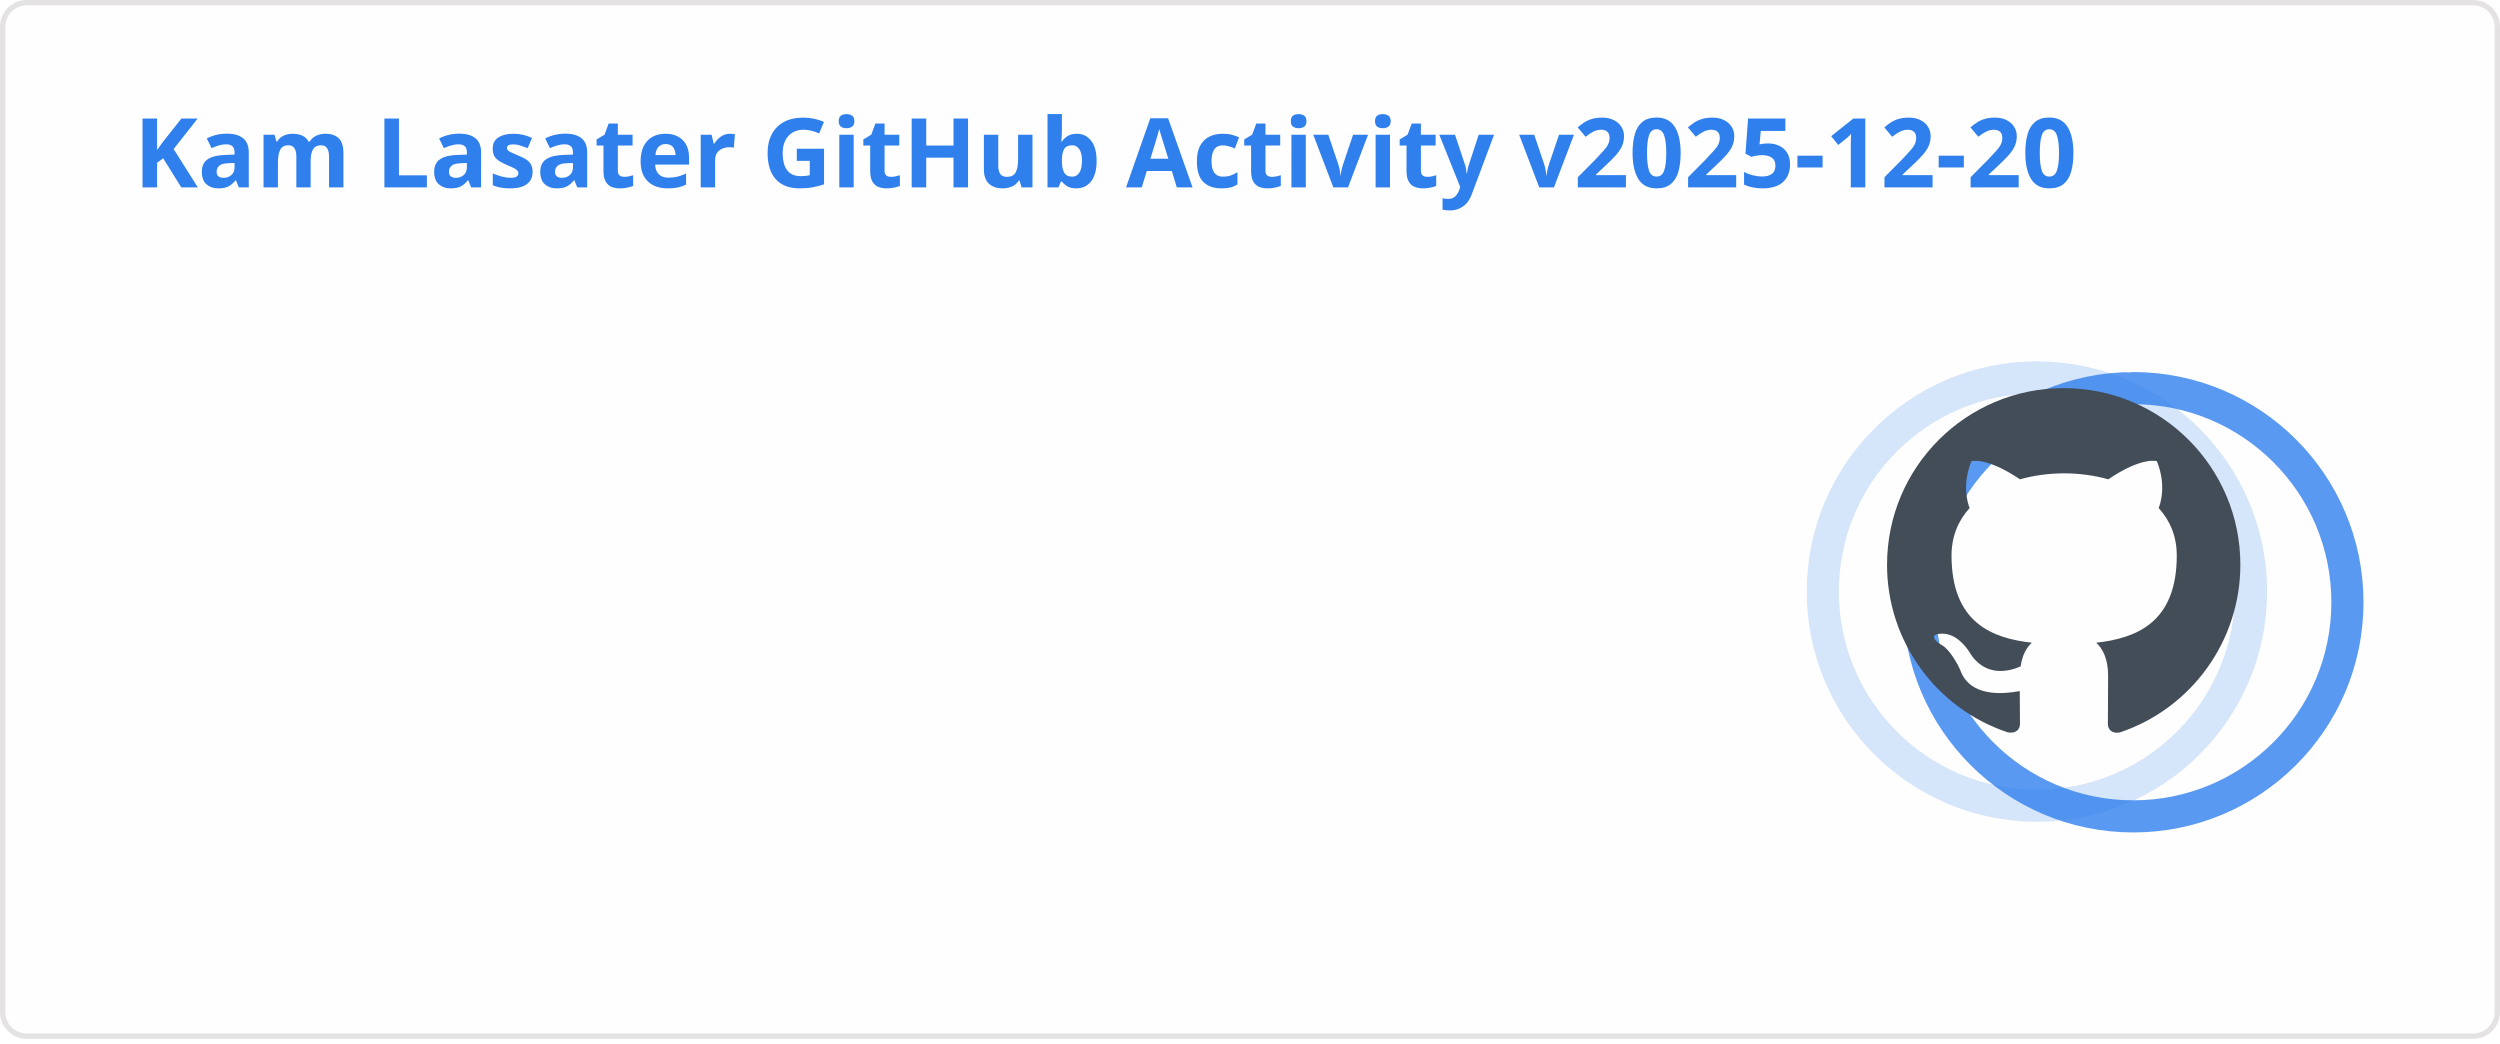
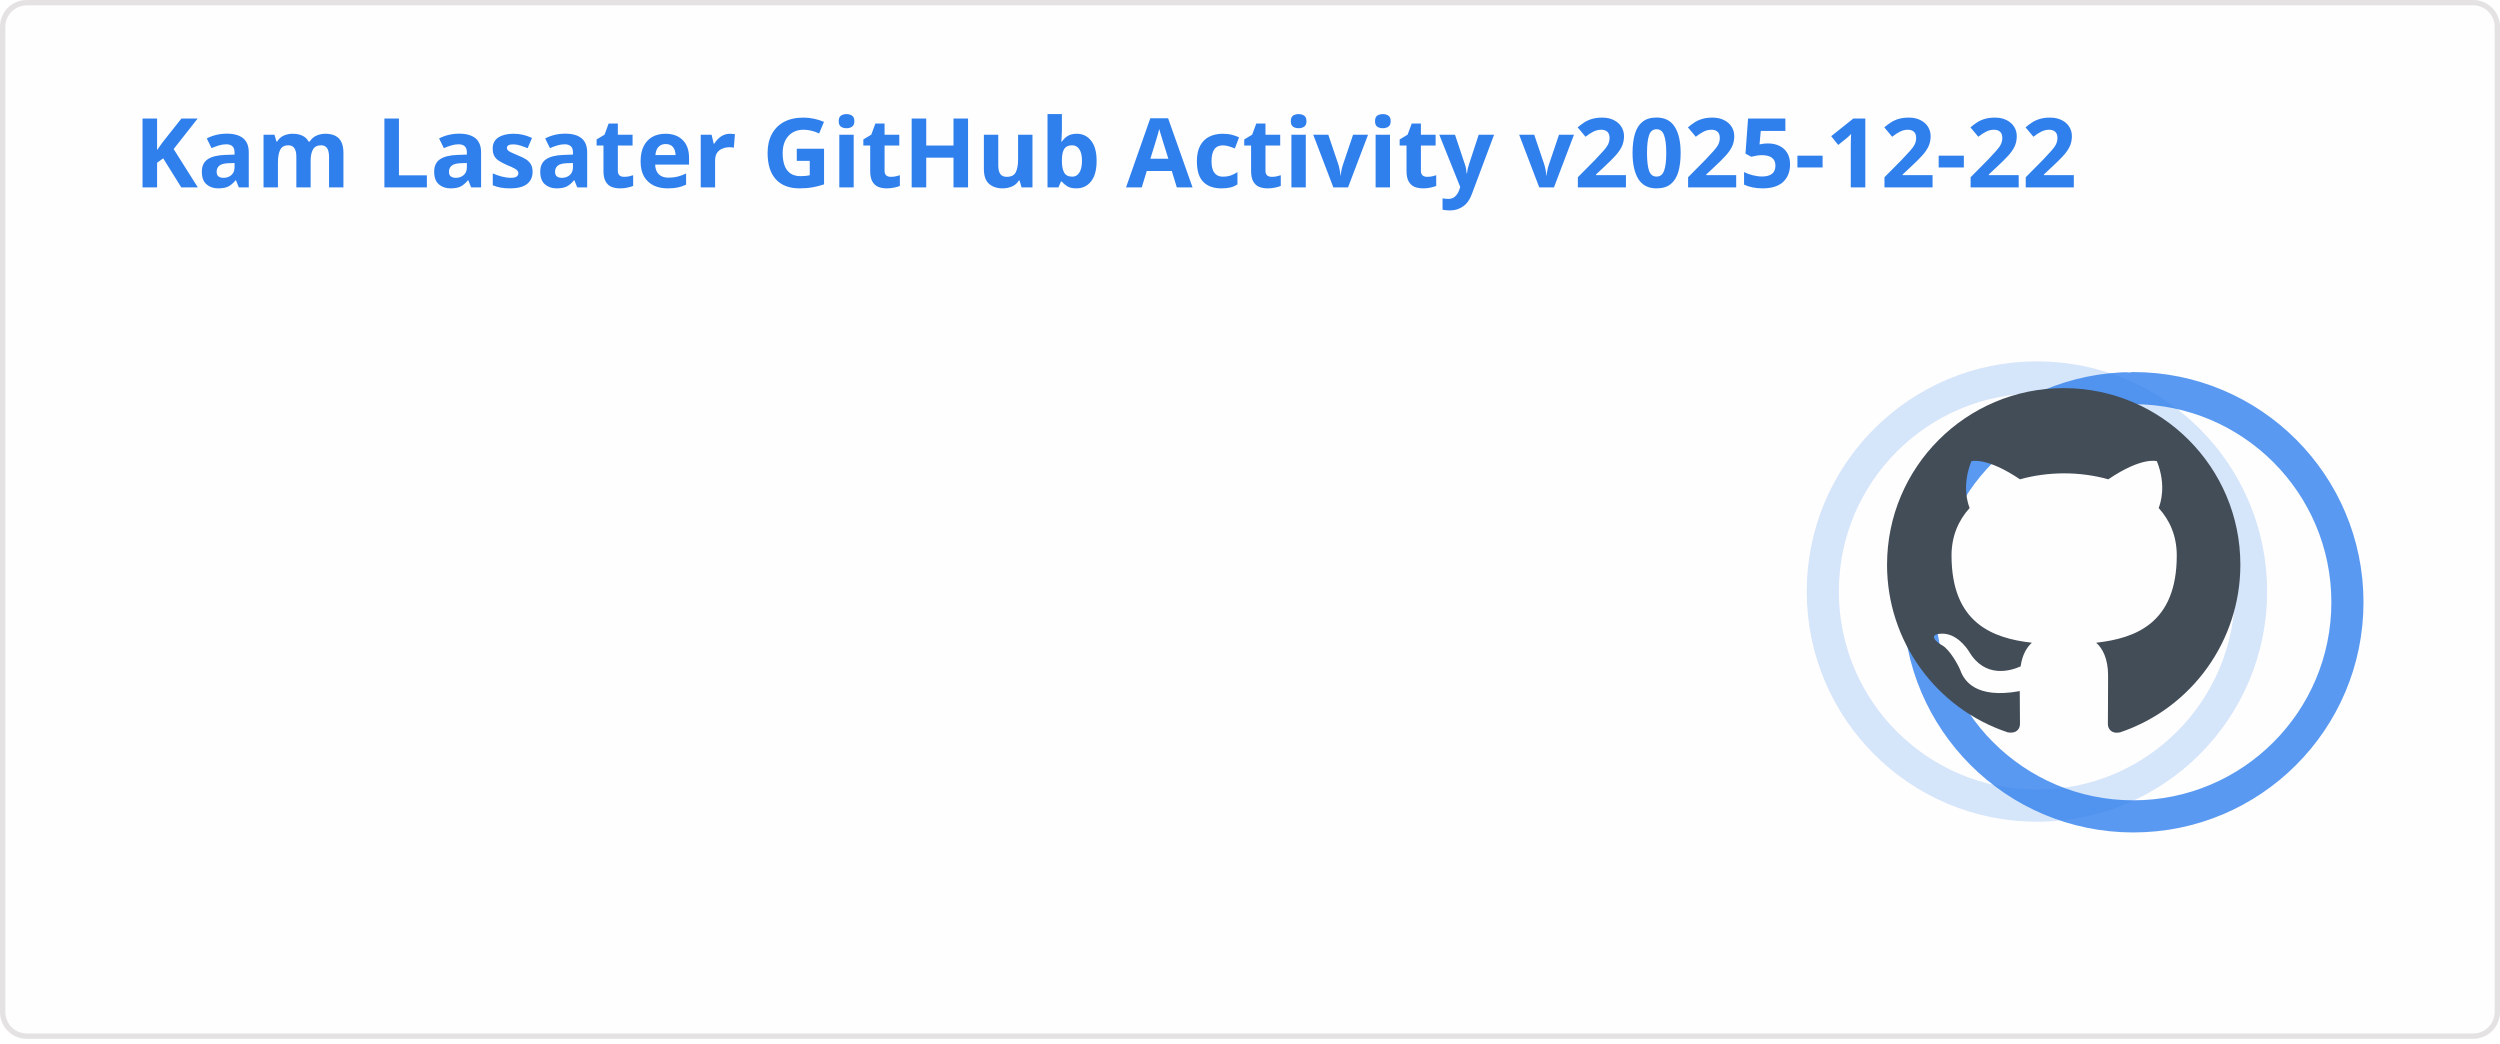
<svg xmlns="http://www.w3.org/2000/svg" width="467" height="195" viewBox="0 0 467 195" fill="none" role="img" aria-labelledby="descId">
  <style>
          .header {
            font: 600 18px 'Segoe UI', Ubuntu, Sans-Serif;
            fill: #2f80ed;
            animation: fadeInAnimation 0.8s ease-in-out forwards;
          }
          @supports(-moz-appearance: auto) {
            /* Selector detects Firefox */
            .header { font-size: 15.5px; }
          }
          
    .stat {
      font: 600 14px 'Segoe UI', Ubuntu, "Helvetica Neue", Sans-Serif; fill: #434d58;
    }
    @supports(-moz-appearance: auto) {
      /* Selector detects Firefox */
      .stat { font-size:12px; }
    }
    .stagger {
      opacity: 0;
      animation: fadeInAnimation 0.3s ease-in-out forwards;
    }
    .rank-text {
      font: 800 24px 'Segoe UI', Ubuntu, Sans-Serif; fill: #434d58;
      animation: scaleInAnimation 0.3s ease-in-out forwards;
    }
    .rank-percentile-header {
      font-size: 14px;
    }
    .rank-percentile-text {
      font-size: 16px;
    }
    
    .not_bold { font-weight: 400 }
    .bold { font-weight: 700 }
    .icon {
      fill: #4c71f2;
      display: block;
    }

    .rank-circle-rim {
      stroke: #2f80ed;
      fill: none;
      stroke-width: 6;
      opacity: 0.2;
    }
    .rank-circle {
      stroke: #2f80ed;
      stroke-dasharray: 250;
      fill: none;
      stroke-width: 6;
      stroke-linecap: round;
      opacity: 0.8;
      transform-origin: -10px 8px;
      transform: rotate(-90deg);
      animation: rankAnimation 1s forwards ease-in-out;
    }
    
    @keyframes rankAnimation {
      from {
        stroke-dashoffset: 251.327;
      }
      to {
-         stroke-dashoffset: 69.878;
+         stroke-dashoffset: 69.926;
      }
    }
  
  

          
      /* Animations */
      @keyframes scaleInAnimation {
        from {
          transform: translate(-5px, 5px) scale(0);
        }
        to {
          transform: translate(-5px, 5px) scale(1);
        }
      }
      @keyframes fadeInAnimation {
        from {
          opacity: 0;
        }
        to {
          opacity: 1;
        }
      }
    
          * { animation-duration: 0s !important; animation-delay: 0s !important; }
        </style>
  <rect data-testid="card-bg" x="0.5" y="0.5" rx="4.5" height="99%" stroke="#e4e2e2" width="466" fill="#fffefe" stroke-opacity="1" />
  <g data-testid="card-title" transform="translate(25, 35)">
    <g transform="translate(0, 0)">
-       <text x="0" y="0" class="header" data-testid="header">Kam Lasater GitHub Activity v2025-12-20</text>
+       <text x="0" y="0" class="header" data-testid="header">Kam Lasater GitHub Activity v2025-12-22</text>
    </g>
  </g>
  <g data-testid="main-card-body" transform="translate(0, 55)">
    <g data-testid="rank-circle" transform="translate(390.5, 47.5)">
      <circle class="rank-circle-rim" cx="-10" cy="8" r="40" />
      <circle class="rank-circle" cx="-10" cy="8" r="40" />
      <g class="rank-text">
        <svg x="-38" y="-30" height="66" width="66" aria-hidden="true" viewBox="0 0 16 16" version="1.1" data-view-component="true" data-testid="github-rank-icon">
          <path d="M8 0c4.42 0 8 3.58 8 8a8.013 8.013 0 0 1-5.45 7.59c-.4.08-.55-.17-.55-.38 0-.27.01-1.13.01-2.2 0-.75-.25-1.23-.54-1.48 1.78-.2 3.65-.88 3.65-3.95 0-.88-.31-1.59-.82-2.15.08-.2.36-1.02-.08-2.12 0 0-.67-.22-2.2.82-.64-.18-1.32-.27-2-.27-.68 0-1.36.09-2 .27-1.53-1.03-2.2-.82-2.2-.82-.44 1.1-.16 1.92-.08 2.12-.51.56-.82 1.28-.82 2.15 0 3.06 1.86 3.75 3.64 3.95-.23.2-.44.55-.51 1.07-.46.21-1.61.55-2.33-.66-.15-.24-.6-.83-1.23-.82-.67.01-.27.38.01.53.34.19.73.9.82 1.13.16.45.68 1.31 2.69.94 0 .67.01 1.3.01 1.49 0 .21-.15.45-.55.38A7.995 7.995 0 0 1 0 8c0-4.42 3.58-8 8-8Z" />
        </svg>
      </g>
    </g>
    <svg x="0" y="0">
      <g transform="translate(0, 0)">
        <g class="stagger" style="animation-delay: 450ms" transform="translate(25, 0)">
          <svg data-testid="icon" class="icon" viewBox="0 0 16 16" version="1.1" width="16" height="16">
            <path fill-rule="evenodd" d="M8 .25a.75.75 0 01.673.418l1.882 3.815 4.21.612a.75.75 0 01.416 1.279l-3.046 2.97.719 4.192a.75.75 0 01-1.088.791L8 12.347l-3.766 1.98a.75.75 0 01-1.088-.79l.72-4.194L.818 6.374a.75.75 0 01.416-1.28l4.21-.611L7.327.668A.75.75 0 018 .25zm0 2.445L6.615 5.5a.75.75 0 01-.564.41l-3.097.45 2.24 2.184a.75.75 0 01.216.664l-.528 3.084 2.769-1.456a.75.75 0 01.698 0l2.77 1.456-.53-3.084a.75.75 0 01.216-.664l2.24-2.183-3.096-.45a.75.75 0 01-.564-.41L8 2.694v.001z" />
          </svg>
          <text class="stat  bold" x="25" y="12.5">Total Stars Earned:</text>
          <text class="stat  bold" x="219.01" y="12.5" data-testid="stars">15</text>
        </g>
      </g>
      <g transform="translate(0, 25)">
        <g class="stagger" style="animation-delay: 600ms" transform="translate(25, 0)">
          <svg data-testid="icon" class="icon" viewBox="0 0 16 16" version="1.1" width="16" height="16">
            <path fill-rule="evenodd" d="M1.643 3.143L.427 1.927A.25.25 0 000 2.104V5.75c0 .138.112.25.25.25h3.646a.25.25 0 00.177-.427L2.715 4.215a6.5 6.5 0 11-1.18 4.458.75.75 0 10-1.493.154 8.001 8.001 0 101.6-5.684zM7.75 4a.75.75 0 01.75.75v2.992l2.028.812a.75.75 0 01-.557 1.392l-2.5-1A.75.75 0 017 8.25v-3.5A.75.75 0 017.75 4z" />
          </svg>
          <text class="stat  bold" x="25" y="12.5">Total Commits (last year):</text>
          <text class="stat  bold" x="219.01" y="12.5" data-testid="commits">1.1k</text>
        </g>
      </g>
      <g transform="translate(0, 50)">
        <g class="stagger" style="animation-delay: 750ms" transform="translate(25, 0)">
          <svg data-testid="icon" class="icon" viewBox="0 0 16 16" version="1.1" width="16" height="16">
            <path fill-rule="evenodd" d="M7.177 3.073L9.573.677A.25.25 0 0110 .854v4.792a.25.25 0 01-.427.177L7.177 3.427a.25.25 0 010-.354zM3.75 2.5a.75.75 0 100 1.5.75.75 0 000-1.5zm-2.25.75a2.25 2.25 0 113 2.122v5.256a2.251 2.251 0 11-1.5 0V5.372A2.25 2.25 0 011.5 3.25zM11 2.5h-1V4h1a1 1 0 011 1v5.628a2.251 2.251 0 101.5 0V5A2.5 2.5 0 0011 2.5zm1 10.25a.75.75 0 111.5 0 .75.75 0 01-1.5 0zM3.75 12a.75.75 0 100 1.5.75.75 0 000-1.5z" />
          </svg>
          <text class="stat  bold" x="25" y="12.5">Total PRs:</text>
          <text class="stat  bold" x="219.01" y="12.5" data-testid="prs">621</text>
        </g>
      </g>
      <g transform="translate(0, 75)">
        <g class="stagger" style="animation-delay: 900ms" transform="translate(25, 0)">
          <svg data-testid="icon" class="icon" viewBox="0 0 16 16" version="1.1" width="16" height="16">
            <path fill-rule="evenodd" d="M8 1.5a6.5 6.5 0 100 13 6.5 6.5 0 000-13zM0 8a8 8 0 1116 0A8 8 0 010 8zm9 3a1 1 0 11-2 0 1 1 0 012 0zm-.25-6.25a.75.75 0 00-1.5 0v3.5a.75.75 0 001.5 0v-3.5z" />
          </svg>
          <text class="stat  bold" x="25" y="12.5">Total Issues:</text>
          <text class="stat  bold" x="219.01" y="12.5" data-testid="issues">72</text>
        </g>
      </g>
      <g transform="translate(0, 100)">
        <g class="stagger" style="animation-delay: 1050ms" transform="translate(25, 0)">
          <svg data-testid="icon" class="icon" viewBox="0 0 16 16" version="1.1" width="16" height="16">
            <path fill-rule="evenodd" d="M2 2.5A2.5 2.5 0 014.5 0h8.75a.75.75 0 01.75.75v12.5a.75.75 0 01-.75.75h-2.5a.75.75 0 110-1.5h1.75v-2h-8a1 1 0 00-.714 1.7.75.75 0 01-1.072 1.05A2.495 2.495 0 012 11.5v-9zm10.5-1V9h-8c-.356 0-.694.074-1 .208V2.5a1 1 0 011-1h8zM5 12.25v3.25a.25.25 0 00.4.2l1.45-1.087a.25.25 0 01.3 0L8.6 15.7a.25.25 0 00.4-.2v-3.25a.25.25 0 00-.25-.25h-3.5a.25.25 0 00-.25.25z" />
          </svg>
          <text class="stat  bold" x="25" y="12.5">Contributed to (last year):</text>
          <text class="stat  bold" x="219.01" y="12.5" data-testid="contribs">27</text>
        </g>
      </g>
    </svg>
  </g>
</svg>
